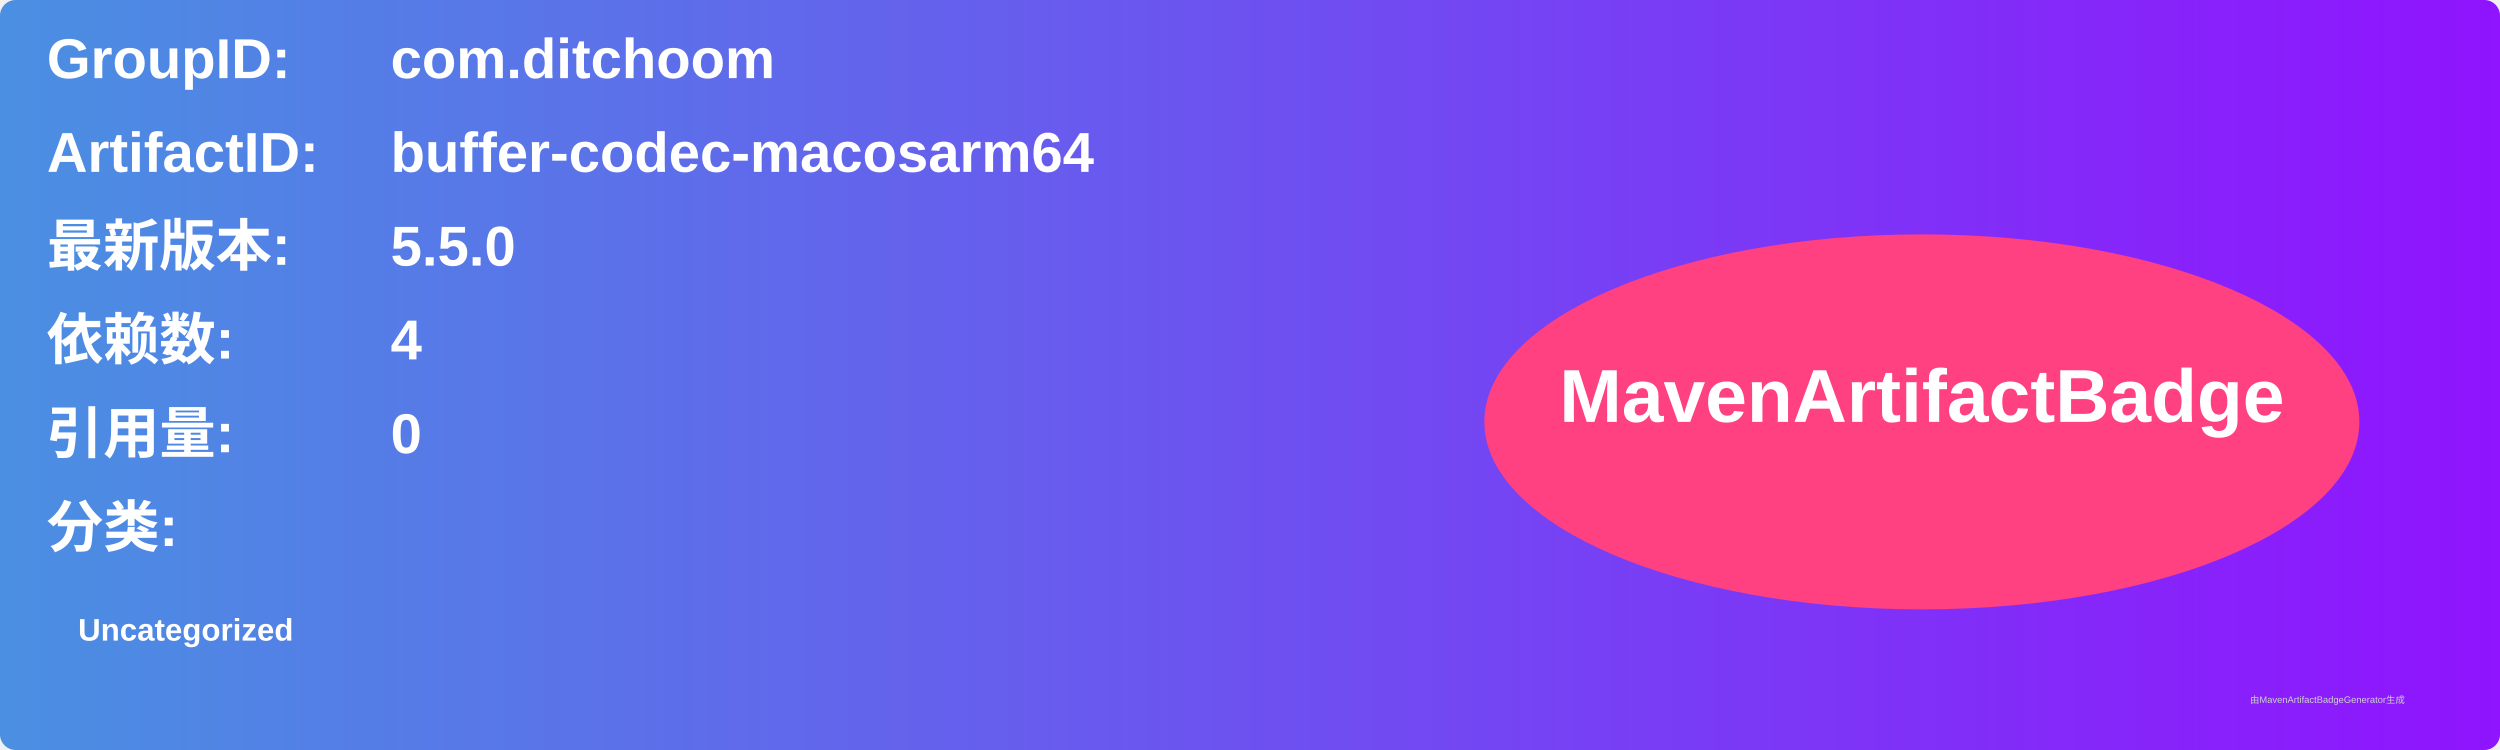
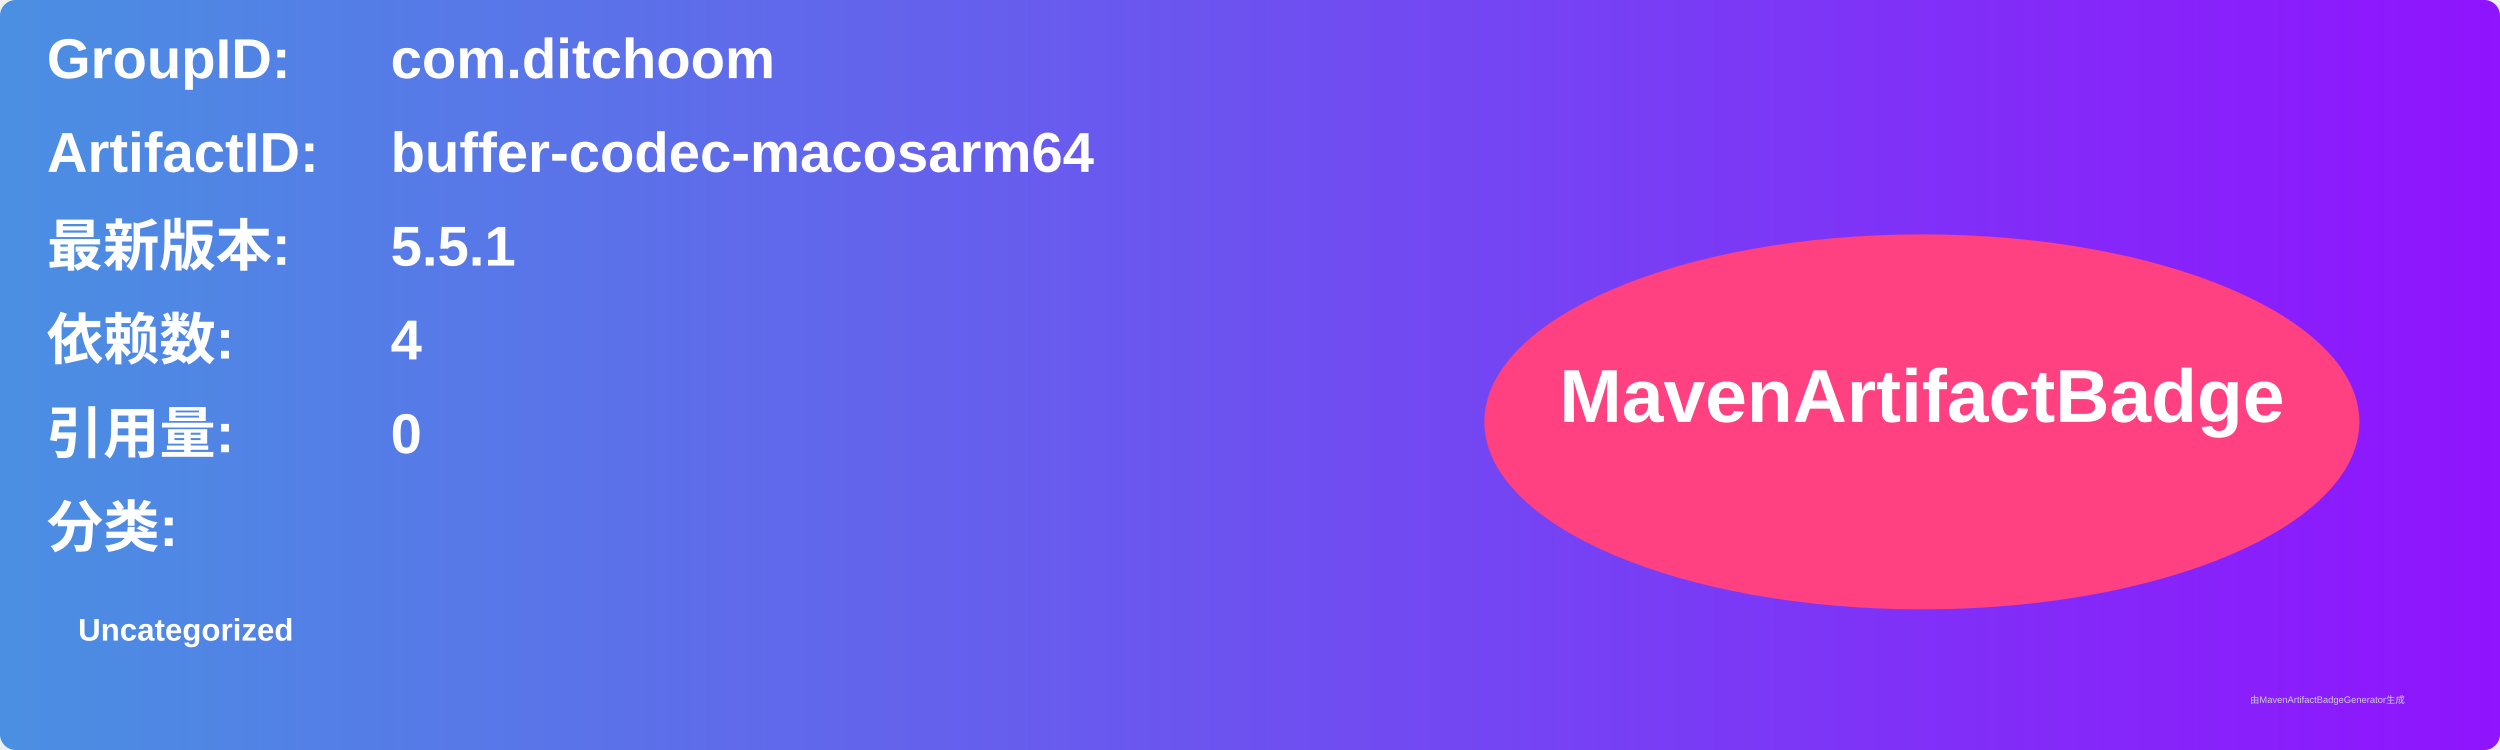
<svg xmlns="http://www.w3.org/2000/svg" width="800" height="240" viewBox="0 0 800 240">
  <linearGradient id="grad" x1="0%" y1="0%" x2="100%" y2="0%">
    <stop offset="0%" stop-color="#4a90e2" />
    <stop offset="100%" stop-color="#9013fe" />
  </linearGradient>
  <rect width="100%" height="100%" rx="5" ry="5" fill="url(#grad)" />
  <g transform="translate(15, 15)">
    <text x="0" y="10" font-family="Arial" font-size="18" fill="white" font-weight="bold" width="260">GroupID:</text>
    <text x="110" y="10" font-family="Arial" font-size="18" fill="white" font-weight="bold" width="460">com.ditchoom</text>
    <text x="0" y="40" font-family="Arial" font-size="18" fill="white" font-weight="bold" width="260">ArtifactID:</text>
    <text x="110" y="40" font-family="Arial" font-size="18" fill="white" font-weight="bold" width="460">buffer-codec-macosarm64</text>
    <text x="0" y="70" font-family="Arial" font-size="18" fill="white" font-weight="bold">最新版本:</text>
    <text x="110" y="70" font-family="Arial" font-size="18" fill="white" font-weight="bold">
-       <tspan font-weight="bold">5.5.0</tspan>
+       <tspan font-weight="bold">5.5.1</tspan>
    </text>
    <text x="0" y="100" font-family="Arial" font-size="18" fill="white" font-weight="bold">依赖数: </text>
    <text x="110" y="100" font-family="Arial" font-size="18" fill="white">
      <tspan font-weight="bold">4</tspan>
    </text>
    <text x="0" y="130" font-family="Arial" font-size="18" fill="white" font-weight="bold">引用量: </text>
    <text x="110" y="130" font-family="Arial" font-size="18" fill="white">
      <tspan font-weight="bold">0</tspan>
    </text>
    <text x="0" y="160" font-family="Arial" font-size="18" fill="white" font-weight="bold">分类:</text>
    <text x="10" y="190" font-family="Arial" font-size="10" fill="white">
      <tspan font-weight="bold">Uncategorized</tspan>
    </text>
    <ellipse cx="600" cy="120" rx="140" ry="60" fill="#ff4081" />
    <text x="600" y="120" text-anchor="middle" font-family="Arial" font-size="24" fill="white" font-weight="bold">MavenArtifactBadge</text>
  </g>
  <text x="720" y="225" font-family="Arial" font-size="3" fill="#d0d0d0">由MavenArtifactBadgeGenerator生成</text>
</svg>
